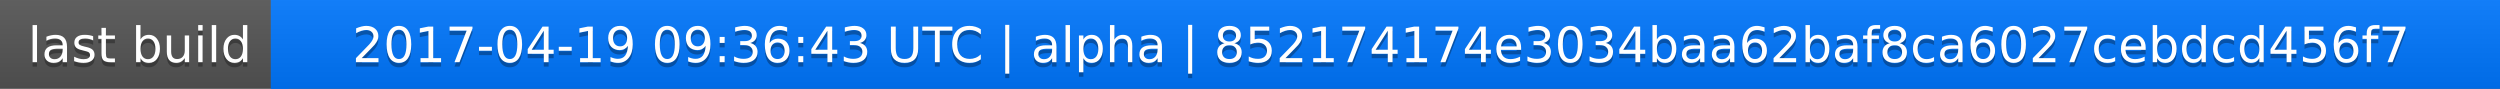
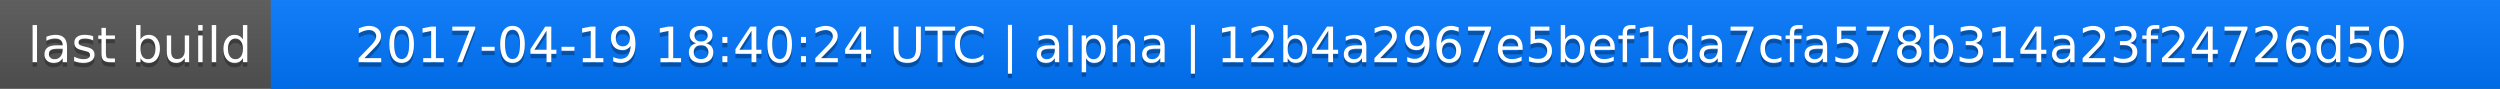
<svg xmlns="http://www.w3.org/2000/svg" width="563" height="20">
  <linearGradient id="a" x2="0" y2="100%">
    <stop offset="0" stop-color="#bbb" stop-opacity=".1" />
    <stop offset="1" stop-opacity=".1" />
  </linearGradient>
  <rect rx="0" width="563" height="20" fill="#555" />
  <rect rx="0" x="61" width="502" height="20" fill="#07f" />
  <path fill="#07f" d="M61 0h4v20h-4z" />
  <rect rx="0" width="563" height="20" fill="url(#a)" />
  <g fill="#fff" text-anchor="middle" font-family="DejaVu Sans,Verdana,Geneva,sans-serif" font-size="11">
    <text x="31.5" y="15" fill="#010101" fill-opacity=".3">last build</text>
    <text x="31.5" y="14">last build</text>
-     <text x="311" y="15" fill="#010101" fill-opacity=".3">2017-04-19 09:36:43 UTC | alpha | 852174174e3034baa62baf8ca6027cebdcd456f7</text>
-     <text x="311" y="14">2017-04-19 09:36:43 UTC | alpha | 852174174e3034baa62baf8ca6027cebdcd456f7</text>
+     <text x="311" y="15" fill="#010101" fill-opacity=".3">2017-04-19 18:40:24 UTC | alpha | 12b4a2967e5bef1da7cfa578b314a23f24726d50</text>
+     <text x="311" y="14">2017-04-19 18:40:24 UTC | alpha | 12b4a2967e5bef1da7cfa578b314a23f24726d50</text>
  </g>
</svg>
